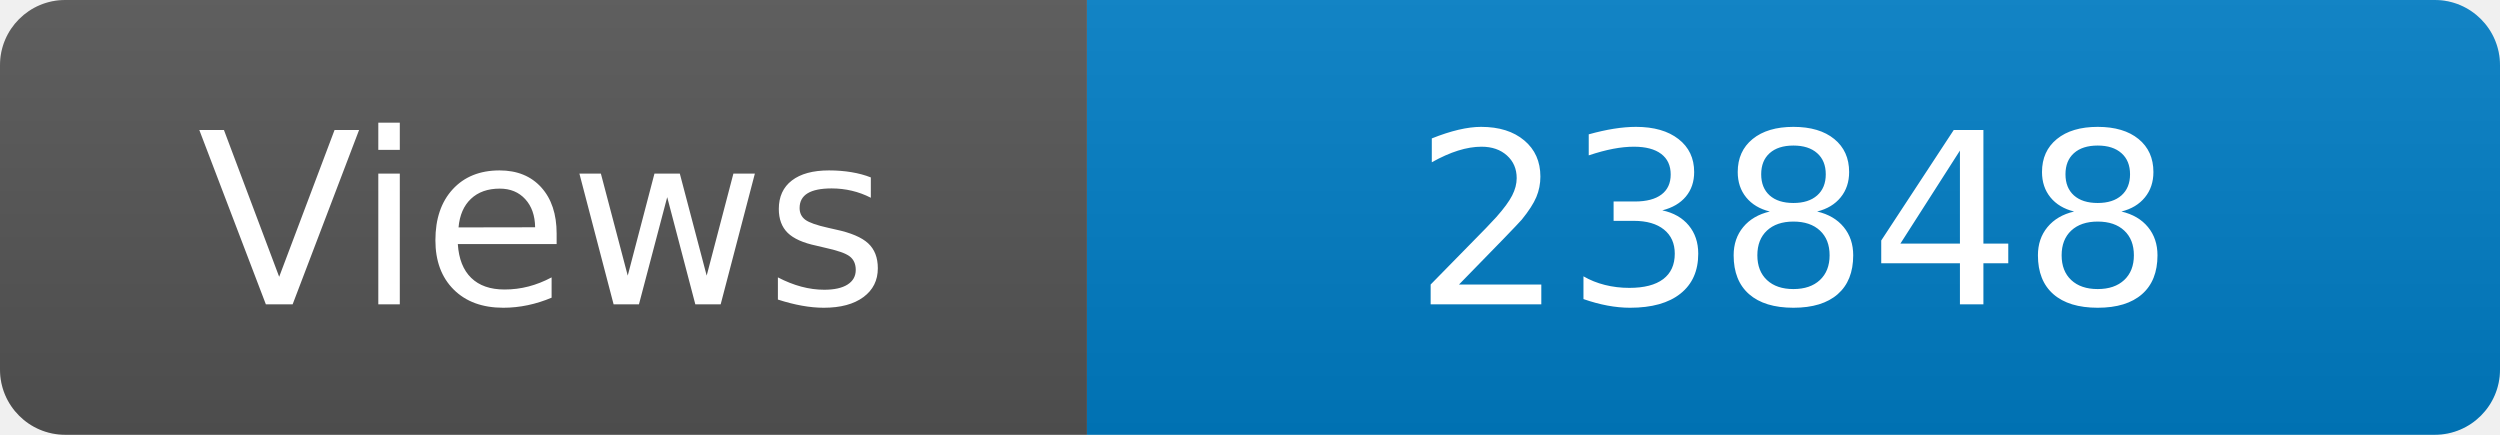
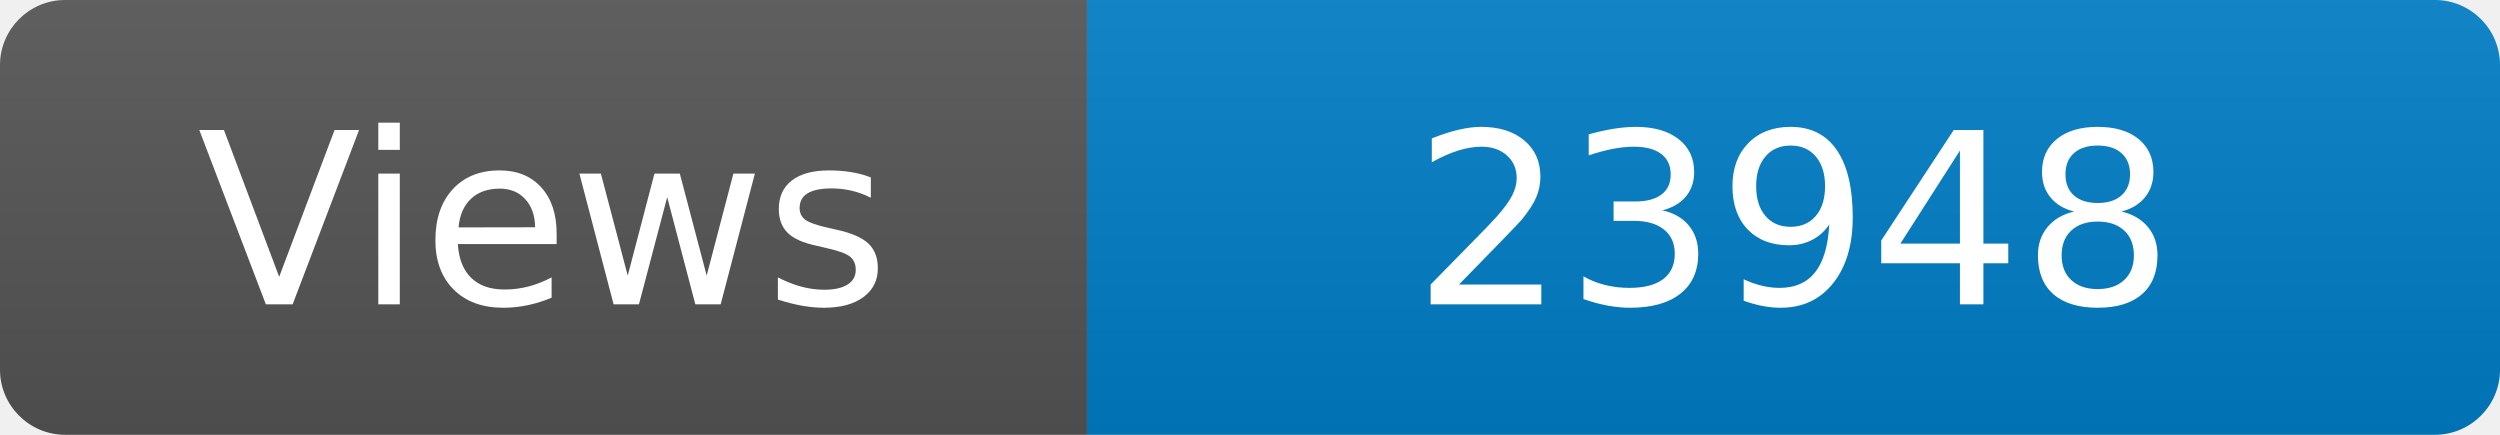
<svg xmlns="http://www.w3.org/2000/svg" width="115" height="20" role="img" aria-label="Maintained?: yes">
  <linearGradient id="s" x2="0" y2="100%">
    <stop offset="0" stop-color="#bbb" stop-opacity=".1" />
    <stop offset="1" stop-opacity=".1" />
  </linearGradient>
  <clipPath id="r">
    <rect width="115" height="20" rx="3" fill="#fff" />
  </clipPath>
  <g clip-path="url(#r)">
    <rect width="50" height="20" fill="#555" />
    <rect x="50" width="160" height="20" fill="#007ec6" />
    <rect width="115" height="20" fill="url(#s)" />
  </g>
  <g fill="#fff" text-anchor="middle" font-family="Verdana,Geneva,DejaVu Sans,sans-serif" font-size="110">
    <text x="250" y="140" transform="scale(.1)" fill="#fff">Views</text>
-     <text x="825" y="140" transform="scale(.1)" fill="#fff">23848</text>
+     <text x="825" y="140" transform="scale(.1)" fill="#fff">23948</text>
  </g>
</svg>
